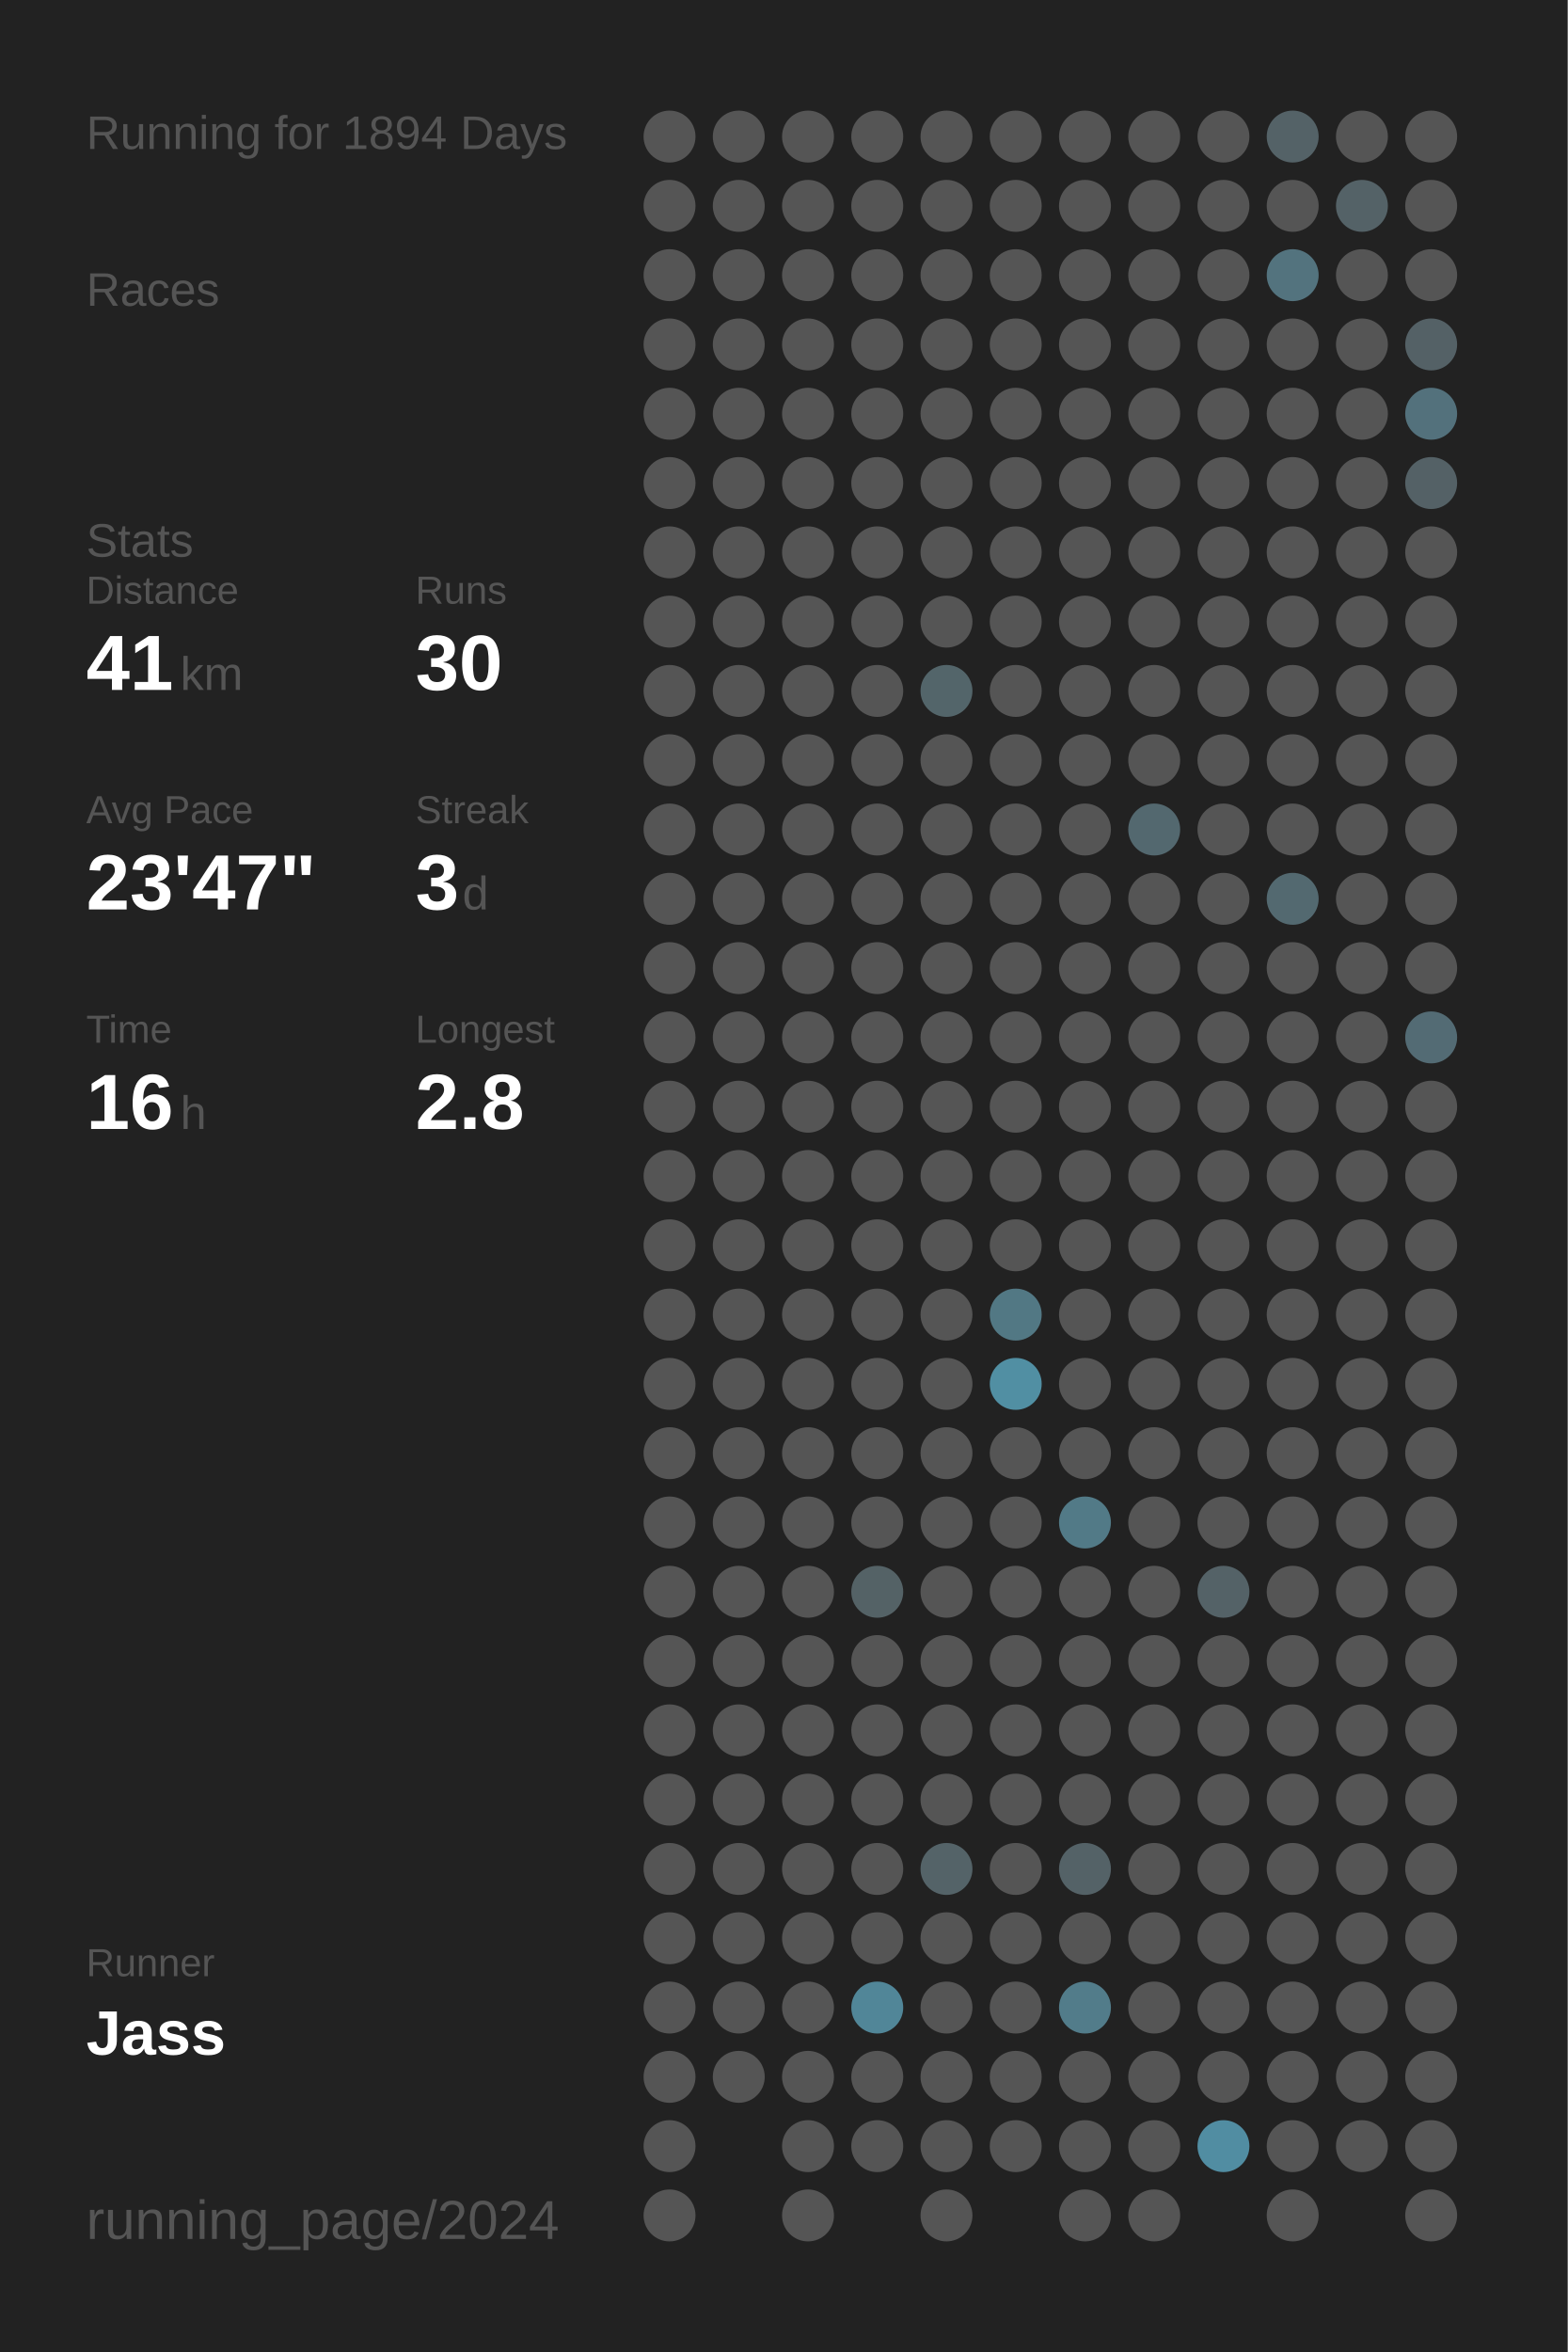
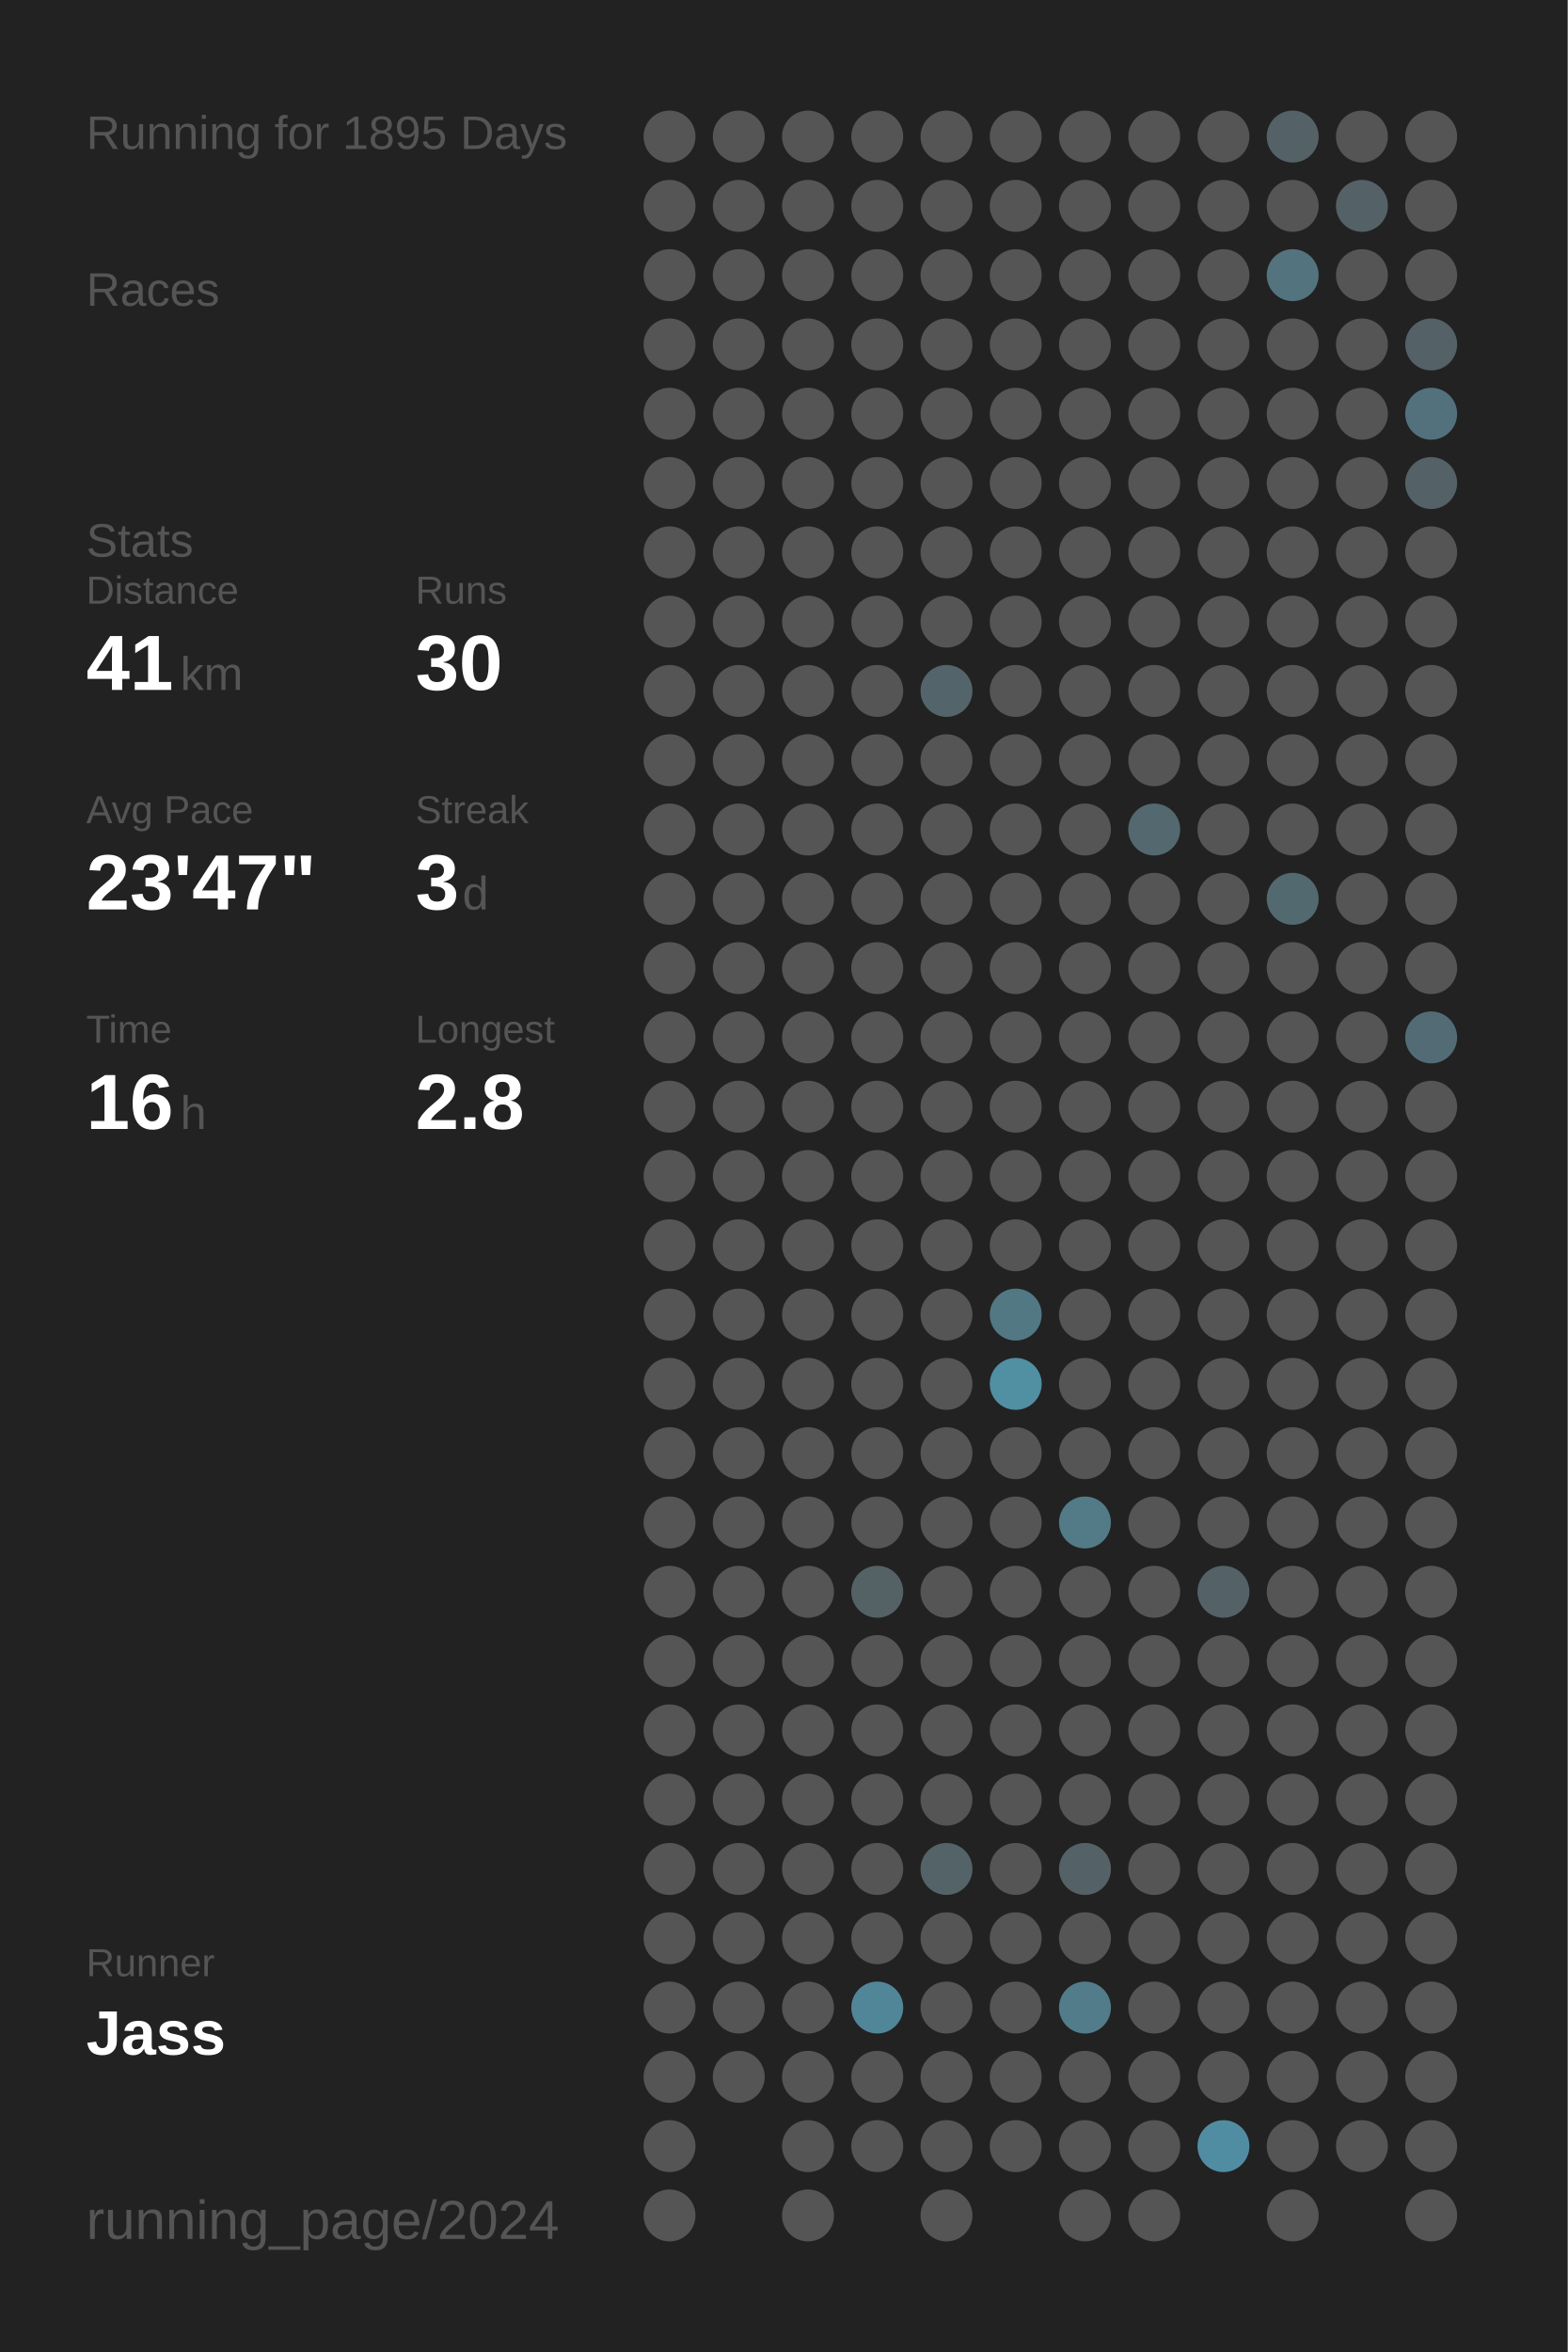
<svg xmlns="http://www.w3.org/2000/svg" baseProfile="full" height="300mm" version="1.1" viewBox="0,0,200,300" width="200mm">
  <defs />
  <rect fill="#222222" height="300" width="200" x="0" y="0" />
-   <text fill="#555555" style="font-size:6px; font-family:Arial;" x="11" y="19">Running for 1894 Days</text>
+   <text fill="#555555" style="font-size:6px; font-family:Arial;" x="11" y="19">Running for 1895 Days</text>
  <text fill="#555555" style="font-size:6px; font-family:Arial;" x="11" y="39">Races</text>
  <text fill="#555555" style="font-size:6px; font-family:Arial;" x="11" y="71">Stats</text>
  <text fill="#555555" style="font-size:5px; font-family:Arial;" x="11" y="77">Distance</text>
  <text fill="#FFFFFF" style="font-size:10px; font-family:Arial; font-weight:bold;" x="11" y="88">41</text>
  <text fill="#555555" style="font-size:6px; font-family:Arial;" x="23" y="88">km</text>
  <text fill="#555555" style="font-size:5px; font-family:Arial;" x="53" y="77">Runs</text>
  <text fill="#FFFFFF" style="font-size:10px; font-family:Arial; font-weight:bold;" x="53" y="88">30</text>
  <text fill="#555555" style="font-size:5px; font-family:Arial;" x="11" y="105">Avg Pace</text>
  <text fill="#FFFFFF" style="font-size:10px; font-family:Arial; font-weight:bold;" x="11" y="116">23'47"</text>
  <text fill="#555555" style="font-size:5px; font-family:Arial;" x="53" y="105">Streak</text>
  <text fill="#FFFFFF" style="font-size:10px; font-family:Arial; font-weight:bold;" x="53" y="116">3</text>
  <text fill="#555555" style="font-size:6px; font-family:Arial;" x="59" y="116">d</text>
  <text fill="#555555" style="font-size:5px; font-family:Arial;" x="11" y="133">Time</text>
  <text fill="#FFFFFF" style="font-size:10px; font-family:Arial; font-weight:bold;" x="11" y="144">16</text>
  <text fill="#555555" style="font-size:6px; font-family:Arial;" x="23" y="144">h</text>
  <text fill="#555555" style="font-size:5px; font-family:Arial;" x="53" y="133">Longest</text>
  <text fill="#FFFFFF" style="font-size:10px; font-family:Arial; font-weight:bold;" x="53" y="144">2.8</text>
  <text fill="#555555" style="font-size:5px; font-family:Arial;" x="11" y="252.065">Runner</text>
  <text fill="#FFFFFF" style="font-size:8px; font-family:Arial; font-weight:bold;" x="11" y="262.065">Jass</text>
  <text fill="#555555" style="font-size:7px; font-family:Arial;" x="11" y="285.581">running_page/2024</text>
  <circle cx="85.417" cy="17.419" fill="#555555" r="3.312" />
  <circle cx="85.417" cy="26.258" fill="#555555" r="3.312" />
  <circle cx="85.417" cy="35.097" fill="#555555" r="3.312" />
  <circle cx="85.417" cy="43.935" fill="#555555" r="3.312" />
  <circle cx="85.417" cy="52.774" fill="#555555" r="3.312" />
  <circle cx="85.417" cy="61.613" fill="#555555" r="3.312" />
  <circle cx="85.417" cy="70.452" fill="#555555" r="3.312" />
  <circle cx="85.417" cy="79.29" fill="#555555" r="3.312" />
  <circle cx="85.417" cy="88.129" fill="#555555" r="3.312" />
  <circle cx="85.417" cy="96.968" fill="#555555" r="3.312" />
  <circle cx="85.417" cy="105.806" fill="#555555" r="3.312" />
  <circle cx="85.417" cy="114.645" fill="#555555" r="3.312" />
  <circle cx="85.417" cy="123.484" fill="#555555" r="3.312" />
  <circle cx="85.417" cy="132.323" fill="#555555" r="3.312" />
  <circle cx="85.417" cy="141.161" fill="#555555" r="3.312" />
  <circle cx="85.417" cy="150" fill="#555555" r="3.312" />
  <circle cx="85.417" cy="158.839" fill="#555555" r="3.312" />
  <circle cx="85.417" cy="167.677" fill="#555555" r="3.312" />
  <circle cx="85.417" cy="176.516" fill="#555555" r="3.312" />
  <circle cx="85.417" cy="185.355" fill="#555555" r="3.312" />
  <circle cx="85.417" cy="194.194" fill="#555555" r="3.312" />
  <circle cx="85.417" cy="203.032" fill="#555555" r="3.312" />
  <circle cx="85.417" cy="211.871" fill="#555555" r="3.312" />
  <circle cx="85.417" cy="220.71" fill="#555555" r="3.312" />
  <circle cx="85.417" cy="229.548" fill="#555555" r="3.312" />
  <circle cx="85.417" cy="238.387" fill="#555555" r="3.312" />
  <circle cx="85.417" cy="247.226" fill="#555555" r="3.312" />
  <circle cx="85.417" cy="256.065" fill="#555555" r="3.312" />
  <circle cx="85.417" cy="264.903" fill="#555555" r="3.312" />
  <circle cx="85.417" cy="273.742" fill="#555555" r="3.312" />
  <circle cx="85.417" cy="282.581" fill="#555555" r="3.312" />
  <circle cx="94.25" cy="17.419" fill="#555555" r="3.312" />
  <circle cx="94.25" cy="26.258" fill="#555555" r="3.312" />
  <circle cx="94.25" cy="35.097" fill="#555555" r="3.312" />
  <circle cx="94.25" cy="43.935" fill="#555555" r="3.312" />
  <circle cx="94.25" cy="52.774" fill="#555555" r="3.312" />
  <circle cx="94.25" cy="61.613" fill="#555555" r="3.312" />
  <circle cx="94.25" cy="70.452" fill="#555555" r="3.312" />
  <circle cx="94.25" cy="79.29" fill="#555555" r="3.312" />
  <circle cx="94.25" cy="88.129" fill="#555555" r="3.312" />
  <circle cx="94.25" cy="96.968" fill="#555555" r="3.312" />
  <circle cx="94.25" cy="105.806" fill="#555555" r="3.312" />
  <circle cx="94.25" cy="114.645" fill="#555555" r="3.312" />
  <circle cx="94.25" cy="123.484" fill="#555555" r="3.312" />
  <circle cx="94.25" cy="132.323" fill="#555555" r="3.312" />
  <circle cx="94.25" cy="141.161" fill="#555555" r="3.312" />
  <circle cx="94.25" cy="150" fill="#555555" r="3.312" />
  <circle cx="94.25" cy="158.839" fill="#555555" r="3.312" />
  <circle cx="94.25" cy="167.677" fill="#555555" r="3.312" />
  <circle cx="94.25" cy="176.516" fill="#555555" r="3.312" />
  <circle cx="94.25" cy="185.355" fill="#555555" r="3.312" />
  <circle cx="94.25" cy="194.194" fill="#555555" r="3.312" />
  <circle cx="94.25" cy="203.032" fill="#555555" r="3.312" />
  <circle cx="94.25" cy="211.871" fill="#555555" r="3.312" />
  <circle cx="94.25" cy="220.71" fill="#555555" r="3.312" />
  <circle cx="94.25" cy="229.548" fill="#555555" r="3.312" />
  <circle cx="94.25" cy="238.387" fill="#555555" r="3.312" />
  <circle cx="94.25" cy="247.226" fill="#555555" r="3.312" />
  <circle cx="94.25" cy="256.065" fill="#555555" r="3.312" />
  <circle cx="94.25" cy="264.903" fill="#555555" r="3.312" />
  <circle cx="103.083" cy="17.419" fill="#555555" r="3.312" />
  <circle cx="103.083" cy="26.258" fill="#555555" r="3.312" />
  <circle cx="103.083" cy="35.097" fill="#555555" r="3.312" />
  <circle cx="103.083" cy="43.935" fill="#555555" r="3.312" />
  <circle cx="103.083" cy="52.774" fill="#555555" r="3.312" />
  <circle cx="103.083" cy="61.613" fill="#555555" r="3.312" />
  <circle cx="103.083" cy="70.452" fill="#555555" r="3.312" />
  <circle cx="103.083" cy="79.29" fill="#555555" r="3.312" />
  <circle cx="103.083" cy="88.129" fill="#555555" r="3.312" />
  <circle cx="103.083" cy="96.968" fill="#555555" r="3.312" />
  <circle cx="103.083" cy="105.806" fill="#555555" r="3.312" />
  <circle cx="103.083" cy="114.645" fill="#555555" r="3.312" />
  <circle cx="103.083" cy="123.484" fill="#555555" r="3.312" />
  <circle cx="103.083" cy="132.323" fill="#555555" r="3.312" />
  <circle cx="103.083" cy="141.161" fill="#555555" r="3.312" />
  <circle cx="103.083" cy="150" fill="#555555" r="3.312" />
  <circle cx="103.083" cy="158.839" fill="#555555" r="3.312" />
  <circle cx="103.083" cy="167.677" fill="#555555" r="3.312" />
  <circle cx="103.083" cy="176.516" fill="#555555" r="3.312" />
  <circle cx="103.083" cy="185.355" fill="#555555" r="3.312" />
  <circle cx="103.083" cy="194.194" fill="#555555" r="3.312" />
  <circle cx="103.083" cy="203.032" fill="#555555" r="3.312" />
  <circle cx="103.083" cy="211.871" fill="#555555" r="3.312" />
  <circle cx="103.083" cy="220.71" fill="#555555" r="3.312" />
  <circle cx="103.083" cy="229.548" fill="#555555" r="3.312" />
  <circle cx="103.083" cy="238.387" fill="#555555" r="3.312" />
  <circle cx="103.083" cy="247.226" fill="#555555" r="3.312" />
  <circle cx="103.083" cy="256.065" fill="#555555" r="3.312" />
  <circle cx="103.083" cy="264.903" fill="#555555" r="3.312" />
  <circle cx="103.083" cy="273.742" fill="#555555" r="3.312" />
  <circle cx="103.083" cy="282.581" fill="#555555" r="3.312" />
  <circle cx="111.917" cy="17.419" fill="#555555" r="3.312" />
  <circle cx="111.917" cy="26.258" fill="#555555" r="3.312" />
  <circle cx="111.917" cy="35.097" fill="#555555" r="3.312" />
  <circle cx="111.917" cy="43.935" fill="#555555" r="3.312" />
  <circle cx="111.917" cy="52.774" fill="#555555" r="3.312" />
  <circle cx="111.917" cy="61.613" fill="#555555" r="3.312" />
  <circle cx="111.917" cy="70.452" fill="#555555" r="3.312" />
  <circle cx="111.917" cy="79.29" fill="#555555" r="3.312" />
  <circle cx="111.917" cy="88.129" fill="#555555" r="3.312" />
  <circle cx="111.917" cy="96.968" fill="#555555" r="3.312" />
  <circle cx="111.917" cy="105.806" fill="#555555" r="3.312" />
  <circle cx="111.917" cy="114.645" fill="#555555" r="3.312" />
  <circle cx="111.917" cy="123.484" fill="#555555" r="3.312" />
  <circle cx="111.917" cy="132.323" fill="#555555" r="3.312" />
  <circle cx="111.917" cy="141.161" fill="#555555" r="3.312" />
  <circle cx="111.917" cy="150" fill="#555555" r="3.312" />
  <circle cx="111.917" cy="158.839" fill="#555555" r="3.312" />
  <circle cx="111.917" cy="167.677" fill="#555555" r="3.312" />
  <circle cx="111.917" cy="176.516" fill="#555555" r="3.312" />
  <circle cx="111.917" cy="185.355" fill="#555555" r="3.312" />
  <circle cx="111.917" cy="194.194" fill="#555555" r="3.312" />
  <circle cx="111.917" cy="203.032" fill="#546266" r="3.312" />
  <circle cx="111.917" cy="211.871" fill="#555555" r="3.312" />
  <circle cx="111.917" cy="220.71" fill="#555555" r="3.312" />
  <circle cx="111.917" cy="229.548" fill="#555555" r="3.312" />
  <circle cx="111.917" cy="238.387" fill="#555555" r="3.312" />
  <circle cx="111.917" cy="247.226" fill="#555555" r="3.312" />
  <circle cx="111.917" cy="256.065" fill="#518698" r="3.312" />
  <circle cx="111.917" cy="264.903" fill="#555555" r="3.312" />
  <circle cx="111.917" cy="273.742" fill="#555555" r="3.312" />
  <circle cx="120.75" cy="17.419" fill="#555555" r="3.312" />
  <circle cx="120.75" cy="26.258" fill="#555555" r="3.312" />
  <circle cx="120.75" cy="35.097" fill="#555555" r="3.312" />
  <circle cx="120.75" cy="43.935" fill="#555555" r="3.312" />
  <circle cx="120.75" cy="52.774" fill="#555555" r="3.312" />
  <circle cx="120.75" cy="61.613" fill="#555555" r="3.312" />
  <circle cx="120.75" cy="70.452" fill="#555555" r="3.312" />
  <circle cx="120.75" cy="79.29" fill="#555555" r="3.312" />
  <circle cx="120.75" cy="88.129" fill="#53656a" r="3.312" />
  <circle cx="120.75" cy="96.968" fill="#555555" r="3.312" />
  <circle cx="120.75" cy="105.806" fill="#555555" r="3.312" />
  <circle cx="120.75" cy="114.645" fill="#555555" r="3.312" />
  <circle cx="120.75" cy="123.484" fill="#555555" r="3.312" />
  <circle cx="120.75" cy="132.323" fill="#555555" r="3.312" />
  <circle cx="120.75" cy="141.161" fill="#555555" r="3.312" />
  <circle cx="120.75" cy="150" fill="#555555" r="3.312" />
  <circle cx="120.75" cy="158.839" fill="#555555" r="3.312" />
  <circle cx="120.75" cy="167.677" fill="#555555" r="3.312" />
  <circle cx="120.75" cy="176.516" fill="#555555" r="3.312" />
  <circle cx="120.75" cy="185.355" fill="#555555" r="3.312" />
  <circle cx="120.75" cy="194.194" fill="#555555" r="3.312" />
  <circle cx="120.75" cy="203.032" fill="#555555" r="3.312" />
  <circle cx="120.75" cy="211.871" fill="#555555" r="3.312" />
  <circle cx="120.75" cy="220.71" fill="#555555" r="3.312" />
  <circle cx="120.75" cy="229.548" fill="#555555" r="3.312" />
  <circle cx="120.75" cy="238.387" fill="#546368" r="3.312" />
  <circle cx="120.75" cy="247.226" fill="#555555" r="3.312" />
  <circle cx="120.75" cy="256.065" fill="#555555" r="3.312" />
  <circle cx="120.75" cy="264.903" fill="#555555" r="3.312" />
  <circle cx="120.75" cy="273.742" fill="#555555" r="3.312" />
  <circle cx="120.75" cy="282.581" fill="#555555" r="3.312" />
  <circle cx="129.583" cy="17.419" fill="#555555" r="3.312" />
  <circle cx="129.583" cy="26.258" fill="#555555" r="3.312" />
  <circle cx="129.583" cy="35.097" fill="#555555" r="3.312" />
  <circle cx="129.583" cy="43.935" fill="#555555" r="3.312" />
  <circle cx="129.583" cy="52.774" fill="#555555" r="3.312" />
  <circle cx="129.583" cy="61.613" fill="#555555" r="3.312" />
  <circle cx="129.583" cy="70.452" fill="#555555" r="3.312" />
  <circle cx="129.583" cy="79.29" fill="#555555" r="3.312" />
  <circle cx="129.583" cy="88.129" fill="#555555" r="3.312" />
  <circle cx="129.583" cy="96.968" fill="#555555" r="3.312" />
  <circle cx="129.583" cy="105.806" fill="#555555" r="3.312" />
  <circle cx="129.583" cy="114.645" fill="#555555" r="3.312" />
  <circle cx="129.583" cy="123.484" fill="#555555" r="3.312" />
  <circle cx="129.583" cy="132.323" fill="#555555" r="3.312" />
  <circle cx="129.583" cy="141.161" fill="#555555" r="3.312" />
  <circle cx="129.583" cy="150" fill="#555555" r="3.312" />
  <circle cx="129.583" cy="158.839" fill="#555555" r="3.312" />
  <circle cx="129.583" cy="167.677" fill="#527884" r="3.312" />
  <circle cx="129.583" cy="176.516" fill="#518fa3" r="3.312" />
  <circle cx="129.583" cy="185.355" fill="#555555" r="3.312" />
  <circle cx="129.583" cy="194.194" fill="#555555" r="3.312" />
  <circle cx="129.583" cy="203.032" fill="#555555" r="3.312" />
  <circle cx="129.583" cy="211.871" fill="#555555" r="3.312" />
  <circle cx="129.583" cy="220.71" fill="#555555" r="3.312" />
  <circle cx="129.583" cy="229.548" fill="#555555" r="3.312" />
  <circle cx="129.583" cy="238.387" fill="#555555" r="3.312" />
  <circle cx="129.583" cy="247.226" fill="#555555" r="3.312" />
  <circle cx="129.583" cy="256.065" fill="#555555" r="3.312" />
  <circle cx="129.583" cy="264.903" fill="#555555" r="3.312" />
  <circle cx="129.583" cy="273.742" fill="#555555" r="3.312" />
  <circle cx="138.417" cy="17.419" fill="#555555" r="3.312" />
  <circle cx="138.417" cy="26.258" fill="#555555" r="3.312" />
  <circle cx="138.417" cy="35.097" fill="#555555" r="3.312" />
  <circle cx="138.417" cy="43.935" fill="#555555" r="3.312" />
  <circle cx="138.417" cy="52.774" fill="#555555" r="3.312" />
  <circle cx="138.417" cy="61.613" fill="#555555" r="3.312" />
  <circle cx="138.417" cy="70.452" fill="#555555" r="3.312" />
  <circle cx="138.417" cy="79.29" fill="#555555" r="3.312" />
  <circle cx="138.417" cy="88.129" fill="#555555" r="3.312" />
  <circle cx="138.417" cy="96.968" fill="#555555" r="3.312" />
  <circle cx="138.417" cy="105.806" fill="#555555" r="3.312" />
  <circle cx="138.417" cy="114.645" fill="#555555" r="3.312" />
  <circle cx="138.417" cy="123.484" fill="#555555" r="3.312" />
  <circle cx="138.417" cy="132.323" fill="#555555" r="3.312" />
  <circle cx="138.417" cy="141.161" fill="#555555" r="3.312" />
  <circle cx="138.417" cy="150" fill="#555555" r="3.312" />
  <circle cx="138.417" cy="158.839" fill="#555555" r="3.312" />
  <circle cx="138.417" cy="167.677" fill="#555555" r="3.312" />
  <circle cx="138.417" cy="176.516" fill="#555555" r="3.312" />
  <circle cx="138.417" cy="185.355" fill="#555555" r="3.312" />
  <circle cx="138.417" cy="194.194" fill="#527a87" r="3.312" />
  <circle cx="138.417" cy="203.032" fill="#555555" r="3.312" />
  <circle cx="138.417" cy="211.871" fill="#555555" r="3.312" />
  <circle cx="138.417" cy="220.71" fill="#555555" r="3.312" />
  <circle cx="138.417" cy="229.548" fill="#555555" r="3.312" />
  <circle cx="138.417" cy="238.387" fill="#546267" r="3.312" />
  <circle cx="138.417" cy="247.226" fill="#555555" r="3.312" />
  <circle cx="138.417" cy="256.065" fill="#527c8a" r="3.312" />
  <circle cx="138.417" cy="264.903" fill="#555555" r="3.312" />
  <circle cx="138.417" cy="273.742" fill="#555555" r="3.312" />
  <circle cx="138.417" cy="282.581" fill="#555555" r="3.312" />
  <circle cx="147.25" cy="17.419" fill="#555555" r="3.312" />
  <circle cx="147.25" cy="26.258" fill="#555555" r="3.312" />
  <circle cx="147.25" cy="35.097" fill="#555555" r="3.312" />
  <circle cx="147.25" cy="43.935" fill="#555555" r="3.312" />
  <circle cx="147.25" cy="52.774" fill="#555555" r="3.312" />
  <circle cx="147.25" cy="61.613" fill="#555555" r="3.312" />
  <circle cx="147.25" cy="70.452" fill="#555555" r="3.312" />
  <circle cx="147.25" cy="79.29" fill="#555555" r="3.312" />
  <circle cx="147.25" cy="88.129" fill="#555555" r="3.312" />
  <circle cx="147.25" cy="96.968" fill="#555555" r="3.312" />
  <circle cx="147.25" cy="105.806" fill="#53686f" r="3.312" />
  <circle cx="147.25" cy="114.645" fill="#555555" r="3.312" />
  <circle cx="147.25" cy="123.484" fill="#555555" r="3.312" />
  <circle cx="147.25" cy="132.323" fill="#555555" r="3.312" />
  <circle cx="147.25" cy="141.161" fill="#555555" r="3.312" />
  <circle cx="147.25" cy="150" fill="#555555" r="3.312" />
  <circle cx="147.25" cy="158.839" fill="#555555" r="3.312" />
  <circle cx="147.25" cy="167.677" fill="#555555" r="3.312" />
  <circle cx="147.25" cy="176.516" fill="#555555" r="3.312" />
  <circle cx="147.25" cy="185.355" fill="#555555" r="3.312" />
  <circle cx="147.25" cy="194.194" fill="#555555" r="3.312" />
  <circle cx="147.25" cy="203.032" fill="#555555" r="3.312" />
  <circle cx="147.25" cy="211.871" fill="#555555" r="3.312" />
  <circle cx="147.25" cy="220.71" fill="#555555" r="3.312" />
  <circle cx="147.25" cy="229.548" fill="#555555" r="3.312" />
  <circle cx="147.25" cy="238.387" fill="#555555" r="3.312" />
  <circle cx="147.25" cy="247.226" fill="#555555" r="3.312" />
  <circle cx="147.25" cy="256.065" fill="#555555" r="3.312" />
  <circle cx="147.25" cy="264.903" fill="#555555" r="3.312" />
  <circle cx="147.25" cy="273.742" fill="#555555" r="3.312" />
  <circle cx="147.25" cy="282.581" fill="#555555" r="3.312" />
  <circle cx="156.083" cy="17.419" fill="#555555" r="3.312" />
  <circle cx="156.083" cy="26.258" fill="#555555" r="3.312" />
  <circle cx="156.083" cy="35.097" fill="#555555" r="3.312" />
  <circle cx="156.083" cy="43.935" fill="#555555" r="3.312" />
  <circle cx="156.083" cy="52.774" fill="#555555" r="3.312" />
  <circle cx="156.083" cy="61.613" fill="#555555" r="3.312" />
  <circle cx="156.083" cy="70.452" fill="#555555" r="3.312" />
  <circle cx="156.083" cy="79.29" fill="#555555" r="3.312" />
  <circle cx="156.083" cy="88.129" fill="#555555" r="3.312" />
  <circle cx="156.083" cy="96.968" fill="#555555" r="3.312" />
  <circle cx="156.083" cy="105.806" fill="#555555" r="3.312" />
  <circle cx="156.083" cy="114.645" fill="#555555" r="3.312" />
  <circle cx="156.083" cy="123.484" fill="#555555" r="3.312" />
  <circle cx="156.083" cy="132.323" fill="#555555" r="3.312" />
  <circle cx="156.083" cy="141.161" fill="#555555" r="3.312" />
  <circle cx="156.083" cy="150" fill="#555555" r="3.312" />
  <circle cx="156.083" cy="158.839" fill="#555555" r="3.312" />
  <circle cx="156.083" cy="167.677" fill="#555555" r="3.312" />
  <circle cx="156.083" cy="176.516" fill="#555555" r="3.312" />
  <circle cx="156.083" cy="185.355" fill="#555555" r="3.312" />
  <circle cx="156.083" cy="194.194" fill="#555555" r="3.312" />
  <circle cx="156.083" cy="203.032" fill="#546267" r="3.312" />
  <circle cx="156.083" cy="211.871" fill="#555555" r="3.312" />
  <circle cx="156.083" cy="220.71" fill="#555555" r="3.312" />
  <circle cx="156.083" cy="229.548" fill="#555555" r="3.312" />
  <circle cx="156.083" cy="238.387" fill="#555555" r="3.312" />
  <circle cx="156.083" cy="247.226" fill="#555555" r="3.312" />
  <circle cx="156.083" cy="256.065" fill="#555555" r="3.312" />
  <circle cx="156.083" cy="264.903" fill="#555555" r="3.312" />
  <circle cx="156.083" cy="273.742" fill="#518da2" r="3.312" />
  <circle cx="164.917" cy="17.419" fill="#546267" r="3.312" />
  <circle cx="164.917" cy="26.258" fill="#555555" r="3.312" />
  <circle cx="164.917" cy="35.097" fill="#53737e" r="3.312" />
  <circle cx="164.917" cy="43.935" fill="#555555" r="3.312" />
  <circle cx="164.917" cy="52.774" fill="#555555" r="3.312" />
  <circle cx="164.917" cy="61.613" fill="#555555" r="3.312" />
  <circle cx="164.917" cy="70.452" fill="#555555" r="3.312" />
  <circle cx="164.917" cy="79.29" fill="#555555" r="3.312" />
  <circle cx="164.917" cy="88.129" fill="#555555" r="3.312" />
  <circle cx="164.917" cy="96.968" fill="#555555" r="3.312" />
  <circle cx="164.917" cy="105.806" fill="#555555" r="3.312" />
  <circle cx="164.917" cy="114.645" fill="#536970" r="3.312" />
  <circle cx="164.917" cy="123.484" fill="#555555" r="3.312" />
  <circle cx="164.917" cy="132.323" fill="#555555" r="3.312" />
  <circle cx="164.917" cy="141.161" fill="#555555" r="3.312" />
  <circle cx="164.917" cy="150" fill="#555555" r="3.312" />
  <circle cx="164.917" cy="158.839" fill="#555555" r="3.312" />
  <circle cx="164.917" cy="167.677" fill="#555555" r="3.312" />
  <circle cx="164.917" cy="176.516" fill="#555555" r="3.312" />
  <circle cx="164.917" cy="185.355" fill="#555555" r="3.312" />
  <circle cx="164.917" cy="194.194" fill="#555555" r="3.312" />
  <circle cx="164.917" cy="203.032" fill="#555555" r="3.312" />
  <circle cx="164.917" cy="211.871" fill="#555555" r="3.312" />
  <circle cx="164.917" cy="220.71" fill="#555555" r="3.312" />
  <circle cx="164.917" cy="229.548" fill="#555555" r="3.312" />
  <circle cx="164.917" cy="238.387" fill="#555555" r="3.312" />
  <circle cx="164.917" cy="247.226" fill="#555555" r="3.312" />
  <circle cx="164.917" cy="256.065" fill="#555555" r="3.312" />
  <circle cx="164.917" cy="264.903" fill="#555555" r="3.312" />
  <circle cx="164.917" cy="273.742" fill="#555555" r="3.312" />
  <circle cx="164.917" cy="282.581" fill="#555555" r="3.312" />
  <circle cx="173.75" cy="17.419" fill="#555555" r="3.312" />
  <circle cx="173.75" cy="26.258" fill="#546267" r="3.312" />
  <circle cx="173.75" cy="35.097" fill="#555555" r="3.312" />
  <circle cx="173.75" cy="43.935" fill="#555555" r="3.312" />
  <circle cx="173.75" cy="52.774" fill="#555555" r="3.312" />
  <circle cx="173.75" cy="61.613" fill="#555555" r="3.312" />
  <circle cx="173.75" cy="70.452" fill="#555555" r="3.312" />
  <circle cx="173.75" cy="79.29" fill="#555555" r="3.312" />
  <circle cx="173.75" cy="88.129" fill="#555555" r="3.312" />
  <circle cx="173.75" cy="96.968" fill="#555555" r="3.312" />
  <circle cx="173.75" cy="105.806" fill="#555555" r="3.312" />
  <circle cx="173.75" cy="114.645" fill="#555555" r="3.312" />
  <circle cx="173.75" cy="123.484" fill="#555555" r="3.312" />
  <circle cx="173.75" cy="132.323" fill="#555555" r="3.312" />
  <circle cx="173.75" cy="141.161" fill="#555555" r="3.312" />
  <circle cx="173.75" cy="150" fill="#555555" r="3.312" />
  <circle cx="173.75" cy="158.839" fill="#555555" r="3.312" />
  <circle cx="173.75" cy="167.677" fill="#555555" r="3.312" />
  <circle cx="173.75" cy="176.516" fill="#555555" r="3.312" />
  <circle cx="173.75" cy="185.355" fill="#555555" r="3.312" />
  <circle cx="173.75" cy="194.194" fill="#555555" r="3.312" />
  <circle cx="173.75" cy="203.032" fill="#555555" r="3.312" />
  <circle cx="173.75" cy="211.871" fill="#555555" r="3.312" />
  <circle cx="173.75" cy="220.71" fill="#555555" r="3.312" />
  <circle cx="173.75" cy="229.548" fill="#555555" r="3.312" />
  <circle cx="173.75" cy="238.387" fill="#555555" r="3.312" />
  <circle cx="173.75" cy="247.226" fill="#555555" r="3.312" />
  <circle cx="173.75" cy="256.065" fill="#555555" r="3.312" />
  <circle cx="173.75" cy="264.903" fill="#555555" r="3.312" />
  <circle cx="173.75" cy="273.742" fill="#555555" r="3.312" />
  <circle cx="182.583" cy="17.419" fill="#555555" r="3.312" />
  <circle cx="182.583" cy="26.258" fill="#555555" r="3.312" />
  <circle cx="182.583" cy="35.097" fill="#555555" r="3.312" />
  <circle cx="182.583" cy="43.935" fill="#546166" r="3.312" />
  <circle cx="182.583" cy="52.774" fill="#53717c" r="3.312" />
  <circle cx="182.583" cy="61.613" fill="#546166" r="3.312" />
  <circle cx="182.583" cy="70.452" fill="#555555" r="3.312" />
  <circle cx="182.583" cy="79.29" fill="#555555" r="3.312" />
  <circle cx="182.583" cy="88.129" fill="#555555" r="3.312" />
  <circle cx="182.583" cy="96.968" fill="#555555" r="3.312" />
  <circle cx="182.583" cy="105.806" fill="#555555" r="3.312" />
  <circle cx="182.583" cy="114.645" fill="#555555" r="3.312" />
  <circle cx="182.583" cy="123.484" fill="#555555" r="3.312" />
  <circle cx="182.583" cy="132.323" fill="#536b74" r="3.312" />
  <circle cx="182.583" cy="141.161" fill="#555555" r="3.312" />
  <circle cx="182.583" cy="150" fill="#555555" r="3.312" />
  <circle cx="182.583" cy="158.839" fill="#555555" r="3.312" />
  <circle cx="182.583" cy="167.677" fill="#555555" r="3.312" />
  <circle cx="182.583" cy="176.516" fill="#555555" r="3.312" />
  <circle cx="182.583" cy="185.355" fill="#555555" r="3.312" />
  <circle cx="182.583" cy="194.194" fill="#555555" r="3.312" />
  <circle cx="182.583" cy="203.032" fill="#555555" r="3.312" />
  <circle cx="182.583" cy="211.871" fill="#555555" r="3.312" />
  <circle cx="182.583" cy="220.71" fill="#555555" r="3.312" />
  <circle cx="182.583" cy="229.548" fill="#555555" r="3.312" />
  <circle cx="182.583" cy="238.387" fill="#555555" r="3.312" />
  <circle cx="182.583" cy="247.226" fill="#555555" r="3.312" />
  <circle cx="182.583" cy="256.065" fill="#555555" r="3.312" />
  <circle cx="182.583" cy="264.903" fill="#555555" r="3.312" />
  <circle cx="182.583" cy="273.742" fill="#555555" r="3.312" />
  <circle cx="182.583" cy="282.581" fill="#555555" r="3.312" />
</svg>
